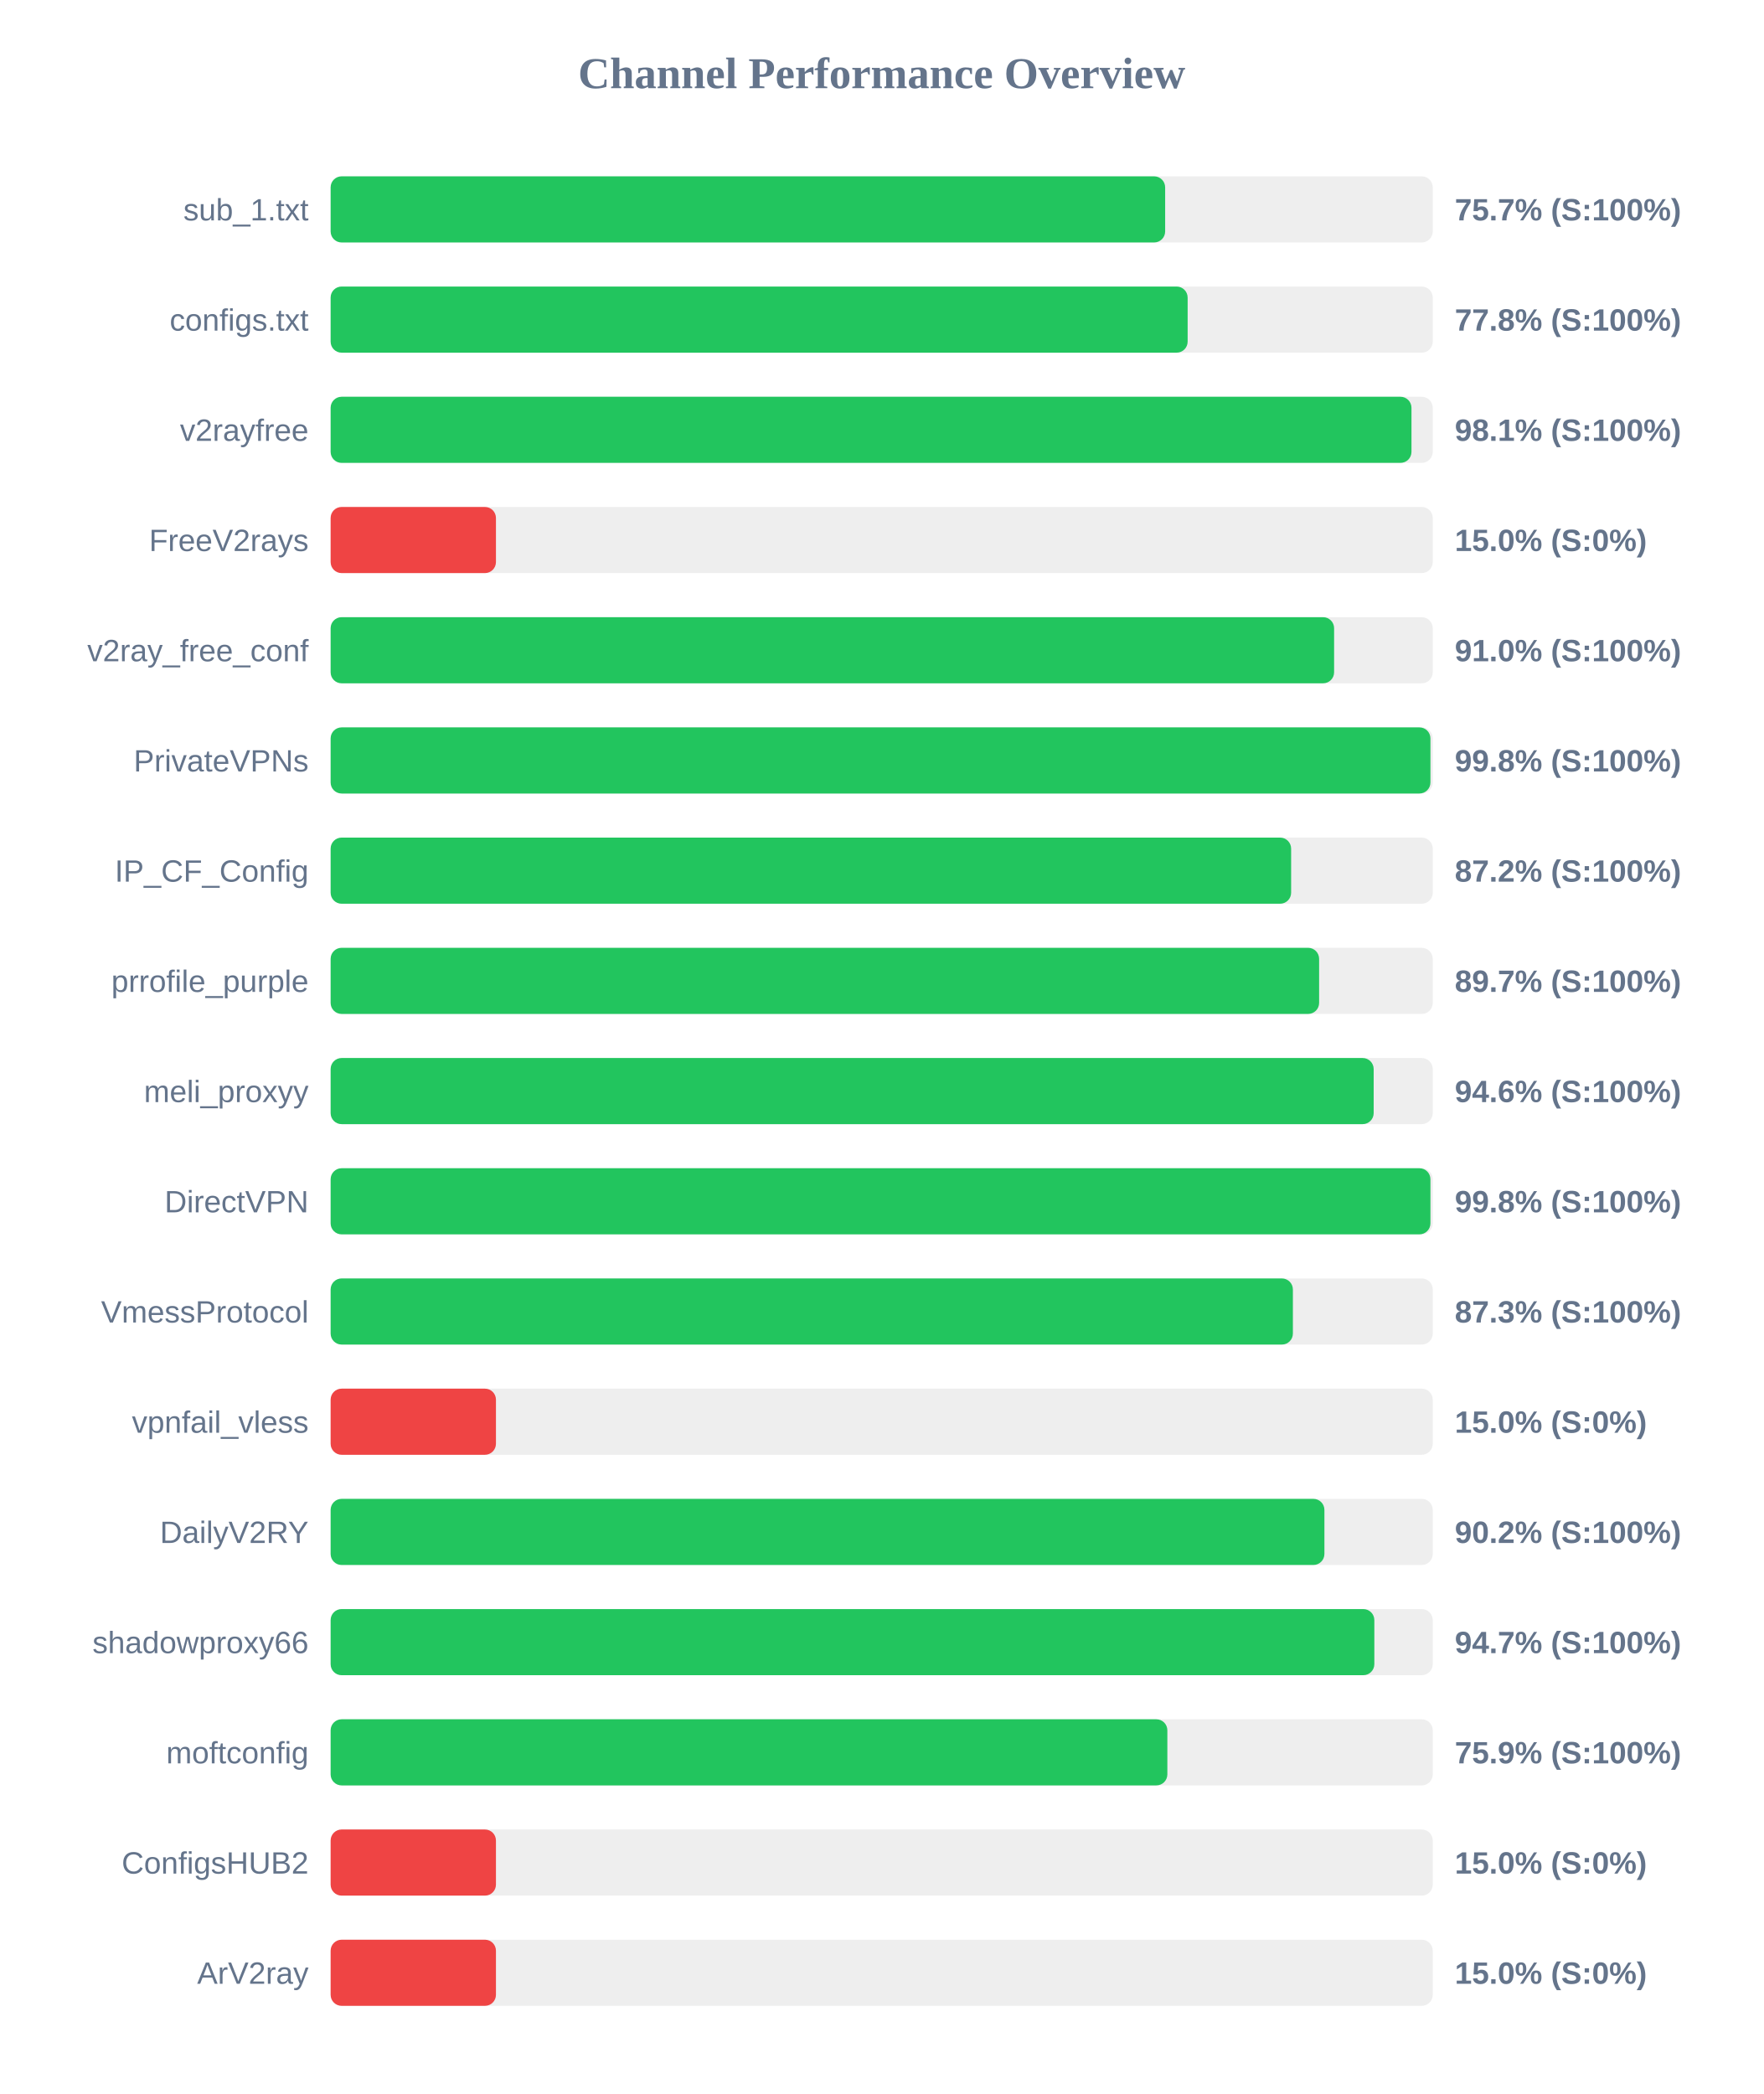
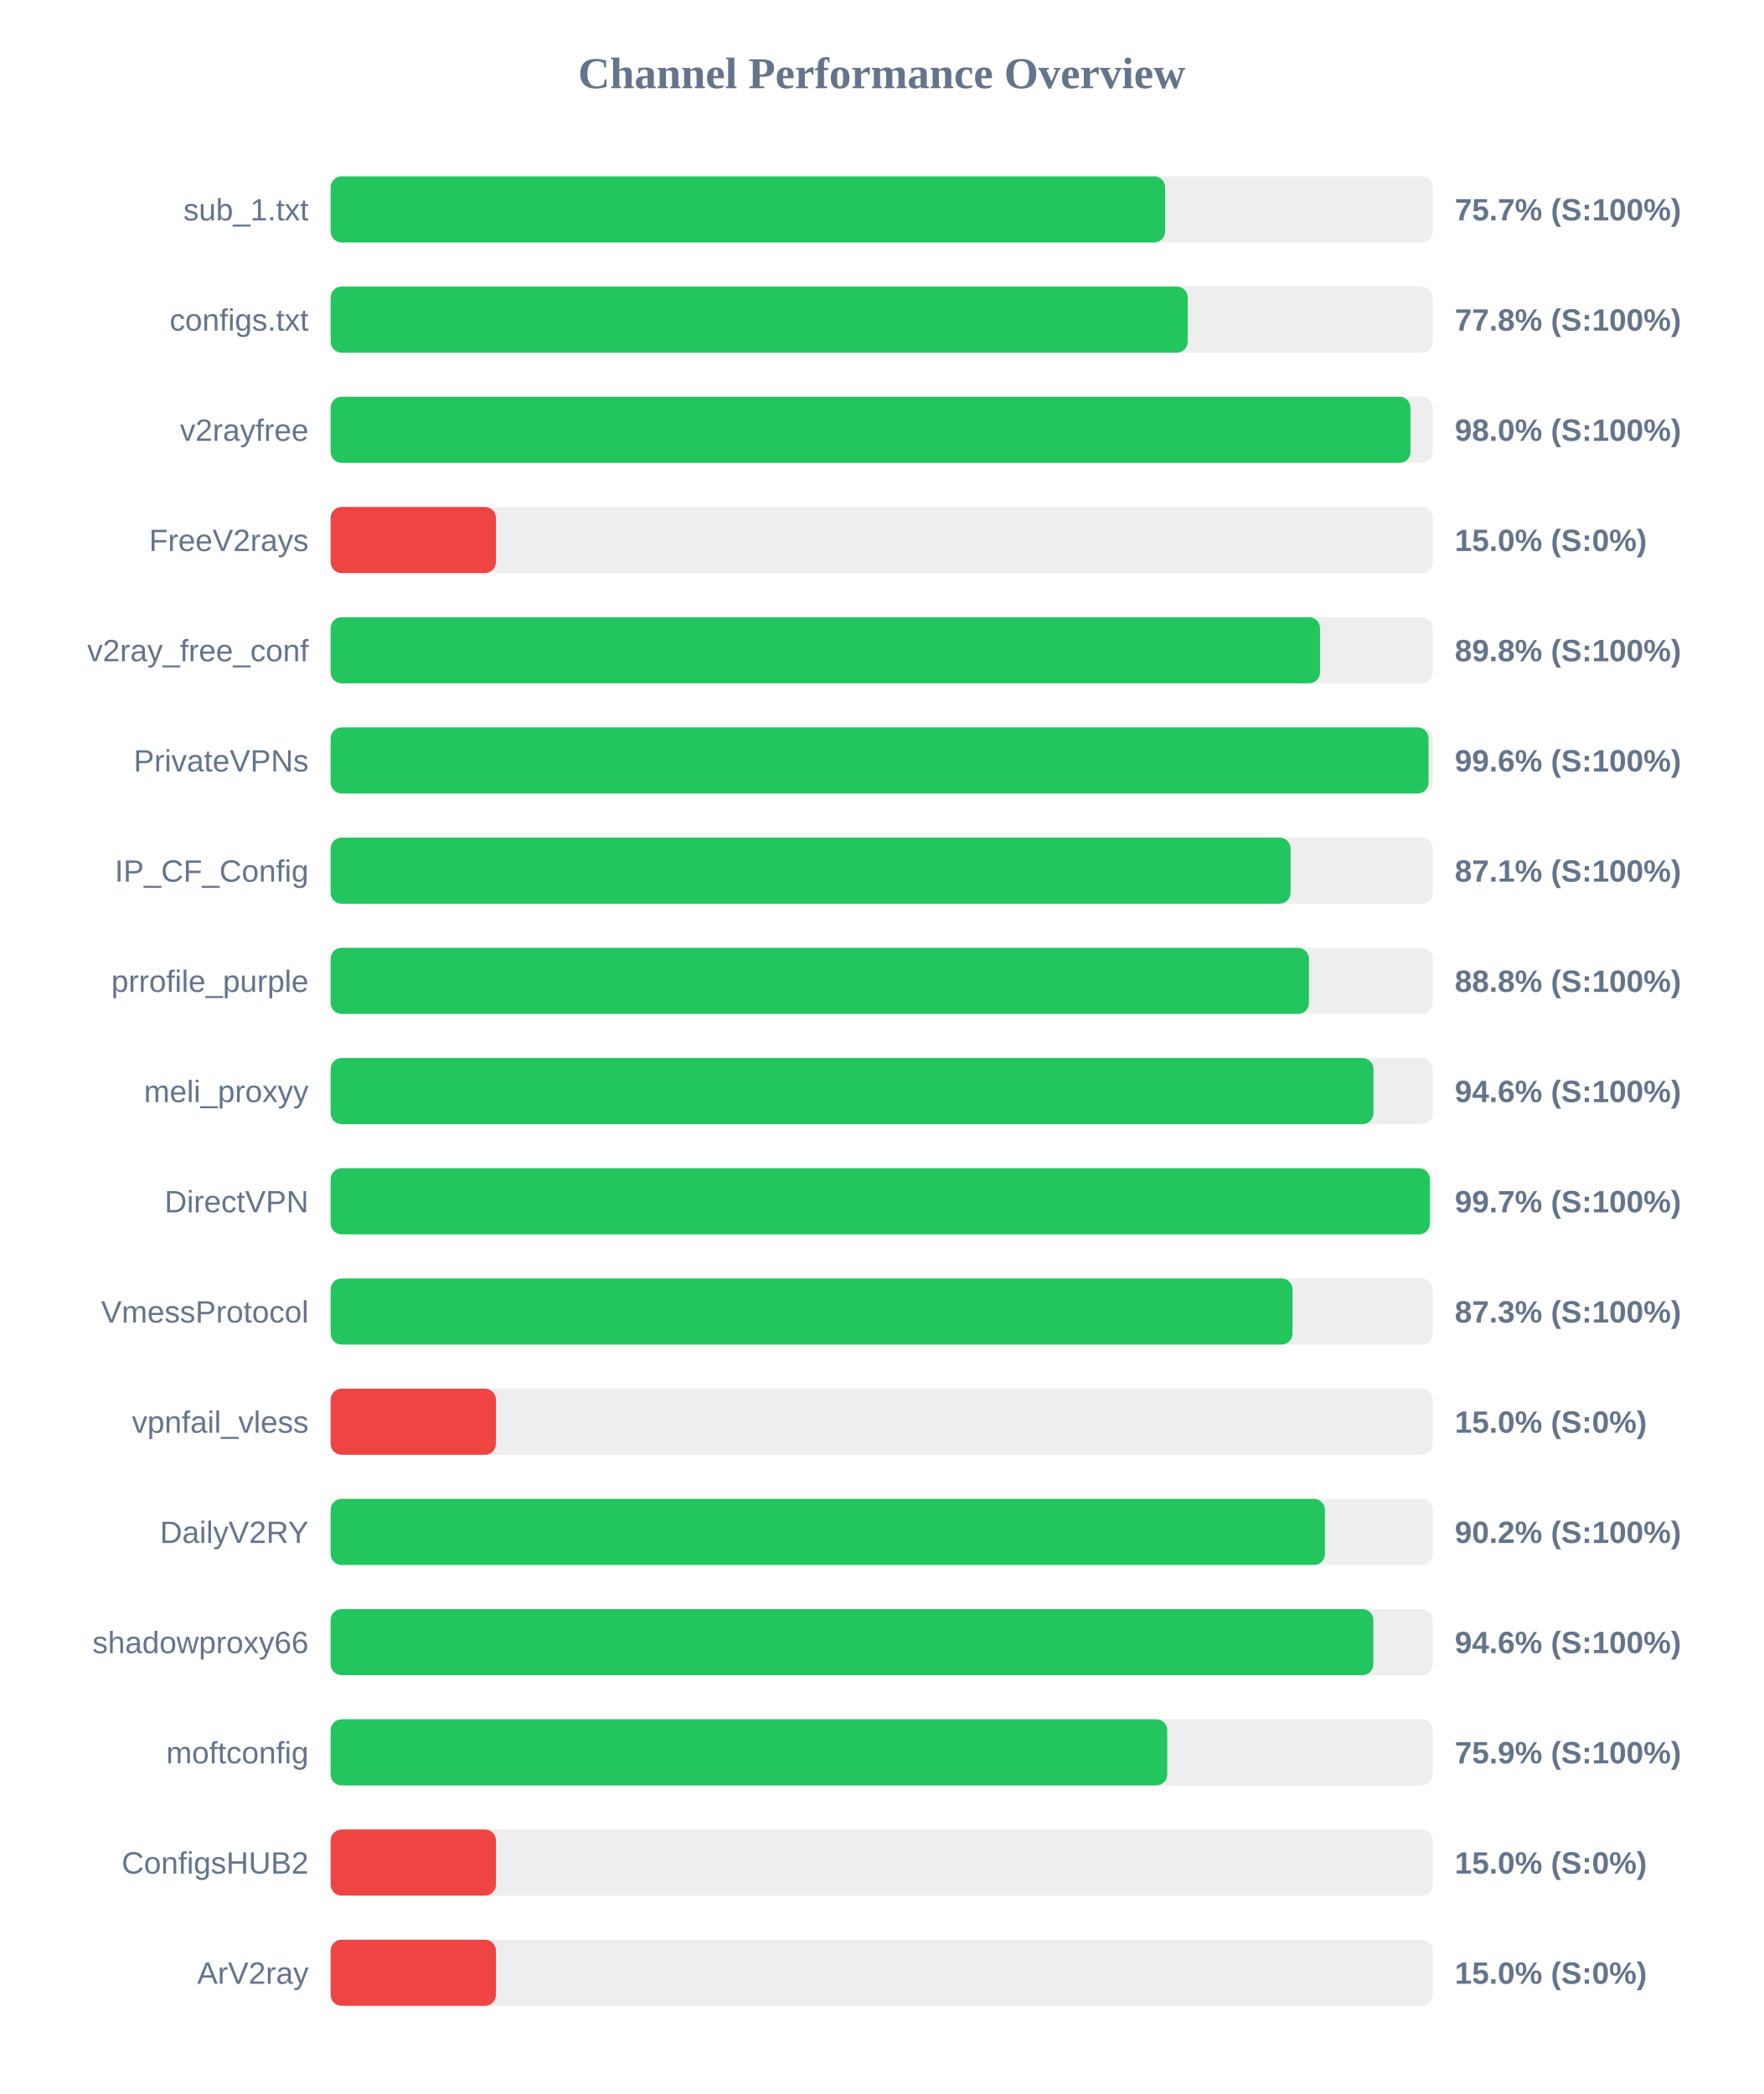
<svg xmlns="http://www.w3.org/2000/svg" width="800" height="950" version="1.1">
  <style>
        .row { font: 14px Arial; fill: #64748b; }
        .score { font: bold 14px Arial; fill: #64748b; }
    </style>
  <text x="400" y="40" text-anchor="middle" font-size="20px" font-weight="bold" fill="#64748b">Channel Performance Overview</text>
  <rect x="150" y="80" width="500" height="30" fill="#eee" rx="5" />
  <rect x="150" y="80" width="378.6" height="30" fill="#22c55e" rx="5" />
  <text x="140" y="100" text-anchor="end" class="row">sub_1.txt</text>
  <text x="660" y="100" text-anchor="start" class="score">75.7% (S:100%)</text>
  <rect x="150" y="130" width="500" height="30" fill="#eee" rx="5" />
-   <rect x="150" y="130" width="388.8" height="30" fill="#22c55e" rx="5" />
+   <rect x="150" y="130" width="388.85" height="30" fill="#22c55e" rx="5" />
  <text x="140" y="150" text-anchor="end" class="row">configs.txt</text>
  <text x="660" y="150" text-anchor="start" class="score">77.8% (S:100%)</text>
  <rect x="150" y="180" width="500" height="30" fill="#eee" rx="5" />
-   <rect x="150" y="180" width="490.35" height="30" fill="#22c55e" rx="5" />
+   <rect x="150" y="180" width="489.9" height="30" fill="#22c55e" rx="5" />
  <text x="140" y="200" text-anchor="end" class="row">v2rayfree</text>
-   <text x="660" y="200" text-anchor="start" class="score">98.1% (S:100%)</text>
+   <text x="660" y="200" text-anchor="start" class="score">98.0% (S:100%)</text>
  <rect x="150" y="230" width="500" height="30" fill="#eee" rx="5" />
  <rect x="150" y="230" width="75.0" height="30" fill="#ef4444" rx="5" />
  <text x="140" y="250" text-anchor="end" class="row">FreeV2rays</text>
  <text x="660" y="250" text-anchor="start" class="score">15.0% (S:0%)</text>
  <rect x="150" y="280" width="500" height="30" fill="#eee" rx="5" />
-   <rect x="150" y="280" width="455.25" height="30" fill="#22c55e" rx="5" />
+   <rect x="150" y="280" width="448.85" height="30" fill="#22c55e" rx="5" />
  <text x="140" y="300" text-anchor="end" class="row">v2ray_free_conf</text>
-   <text x="660" y="300" text-anchor="start" class="score">91.0% (S:100%)</text>
+   <text x="660" y="300" text-anchor="start" class="score">89.8% (S:100%)</text>
  <rect x="150" y="330" width="500" height="30" fill="#eee" rx="5" />
-   <rect x="150" y="330" width="498.95" height="30" fill="#22c55e" rx="5" />
+   <rect x="150" y="330" width="498.1" height="30" fill="#22c55e" rx="5" />
  <text x="140" y="350" text-anchor="end" class="row">PrivateVPNs</text>
-   <text x="660" y="350" text-anchor="start" class="score">99.8% (S:100%)</text>
+   <text x="660" y="350" text-anchor="start" class="score">99.6% (S:100%)</text>
  <rect x="150" y="380" width="500" height="30" fill="#eee" rx="5" />
-   <rect x="150" y="380" width="435.75" height="30" fill="#22c55e" rx="5" />
+   <rect x="150" y="380" width="435.5" height="30" fill="#22c55e" rx="5" />
  <text x="140" y="400" text-anchor="end" class="row">IP_CF_Config</text>
-   <text x="660" y="400" text-anchor="start" class="score">87.2% (S:100%)</text>
+   <text x="660" y="400" text-anchor="start" class="score">87.1% (S:100%)</text>
  <rect x="150" y="430" width="500" height="30" fill="#eee" rx="5" />
-   <rect x="150" y="430" width="448.45" height="30" fill="#22c55e" rx="5" />
+   <rect x="150" y="430" width="443.85" height="30" fill="#22c55e" rx="5" />
  <text x="140" y="450" text-anchor="end" class="row">prrofile_purple</text>
-   <text x="660" y="450" text-anchor="start" class="score">89.7% (S:100%)</text>
+   <text x="660" y="450" text-anchor="start" class="score">88.8% (S:100%)</text>
  <rect x="150" y="480" width="500" height="30" fill="#eee" rx="5" />
-   <rect x="150" y="480" width="473.2" height="30" fill="#22c55e" rx="5" />
+   <rect x="150" y="480" width="473.1" height="30" fill="#22c55e" rx="5" />
  <text x="140" y="500" text-anchor="end" class="row">meli_proxyy</text>
  <text x="660" y="500" text-anchor="start" class="score">94.6% (S:100%)</text>
  <rect x="150" y="530" width="500" height="30" fill="#eee" rx="5" />
-   <rect x="150" y="530" width="498.95" height="30" fill="#22c55e" rx="5" />
+   <rect x="150" y="530" width="498.7" height="30" fill="#22c55e" rx="5" />
  <text x="140" y="550" text-anchor="end" class="row">DirectVPN</text>
-   <text x="660" y="550" text-anchor="start" class="score">99.8% (S:100%)</text>
+   <text x="660" y="550" text-anchor="start" class="score">99.7% (S:100%)</text>
  <rect x="150" y="580" width="500" height="30" fill="#eee" rx="5" />
-   <rect x="150" y="580" width="436.55" height="30" fill="#22c55e" rx="5" />
+   <rect x="150" y="580" width="436.4" height="30" fill="#22c55e" rx="5" />
  <text x="140" y="600" text-anchor="end" class="row">VmessProtocol</text>
  <text x="660" y="600" text-anchor="start" class="score">87.3% (S:100%)</text>
  <rect x="150" y="630" width="500" height="30" fill="#eee" rx="5" />
  <rect x="150" y="630" width="75.0" height="30" fill="#ef4444" rx="5" />
  <text x="140" y="650" text-anchor="end" class="row">vpnfail_vless</text>
  <text x="660" y="650" text-anchor="start" class="score">15.0% (S:0%)</text>
  <rect x="150" y="680" width="500" height="30" fill="#eee" rx="5" />
-   <rect x="150" y="680" width="450.85" height="30" fill="#22c55e" rx="5" />
+   <rect x="150" y="680" width="451.1" height="30" fill="#22c55e" rx="5" />
  <text x="140" y="700" text-anchor="end" class="row">DailyV2RY</text>
  <text x="660" y="700" text-anchor="start" class="score">90.2% (S:100%)</text>
  <rect x="150" y="730" width="500" height="30" fill="#eee" rx="5" />
-   <rect x="150" y="730" width="473.5" height="30" fill="#22c55e" rx="5" />
+   <rect x="150" y="730" width="473.05" height="30" fill="#22c55e" rx="5" />
  <text x="140" y="750" text-anchor="end" class="row">shadowproxy66</text>
-   <text x="660" y="750" text-anchor="start" class="score">94.7% (S:100%)</text>
+   <text x="660" y="750" text-anchor="start" class="score">94.6% (S:100%)</text>
  <rect x="150" y="780" width="500" height="30" fill="#eee" rx="5" />
-   <rect x="150" y="780" width="379.6" height="30" fill="#22c55e" rx="5" />
+   <rect x="150" y="780" width="379.55" height="30" fill="#22c55e" rx="5" />
  <text x="140" y="800" text-anchor="end" class="row">moftconfig</text>
  <text x="660" y="800" text-anchor="start" class="score">75.9% (S:100%)</text>
  <rect x="150" y="830" width="500" height="30" fill="#eee" rx="5" />
  <rect x="150" y="830" width="75.0" height="30" fill="#ef4444" rx="5" />
  <text x="140" y="850" text-anchor="end" class="row">ConfigsHUB2</text>
  <text x="660" y="850" text-anchor="start" class="score">15.0% (S:0%)</text>
  <rect x="150" y="880" width="500" height="30" fill="#eee" rx="5" />
  <rect x="150" y="880" width="75.0" height="30" fill="#ef4444" rx="5" />
  <text x="140" y="900" text-anchor="end" class="row">ArV2ray</text>
  <text x="660" y="900" text-anchor="start" class="score">15.0% (S:0%)</text>
</svg>
